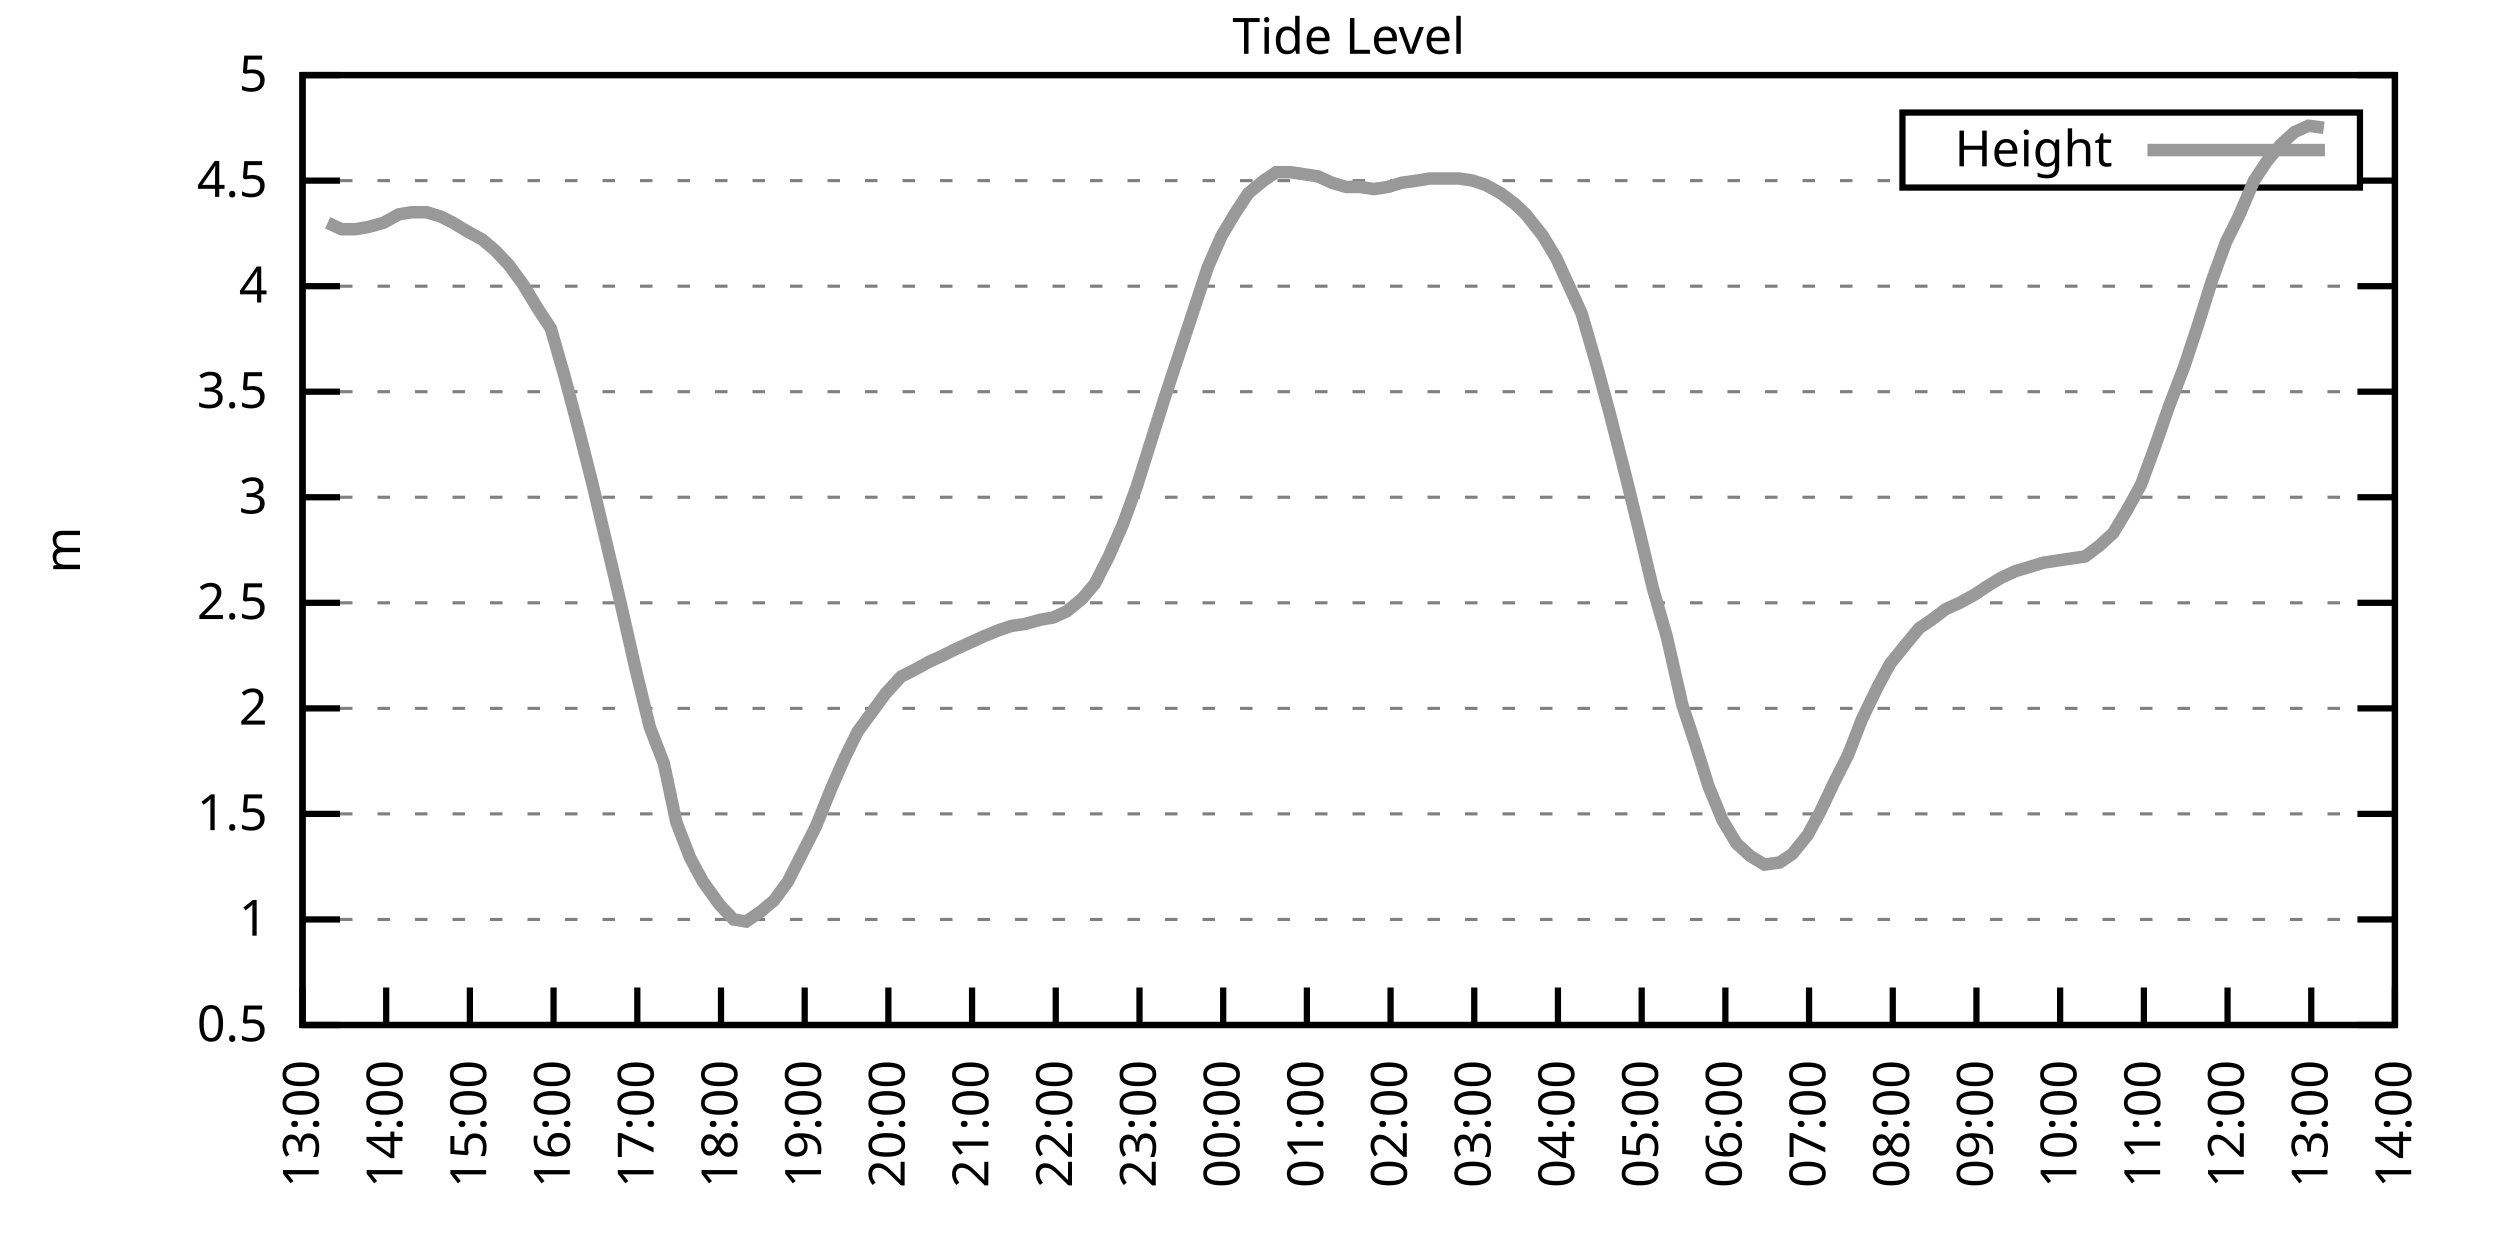
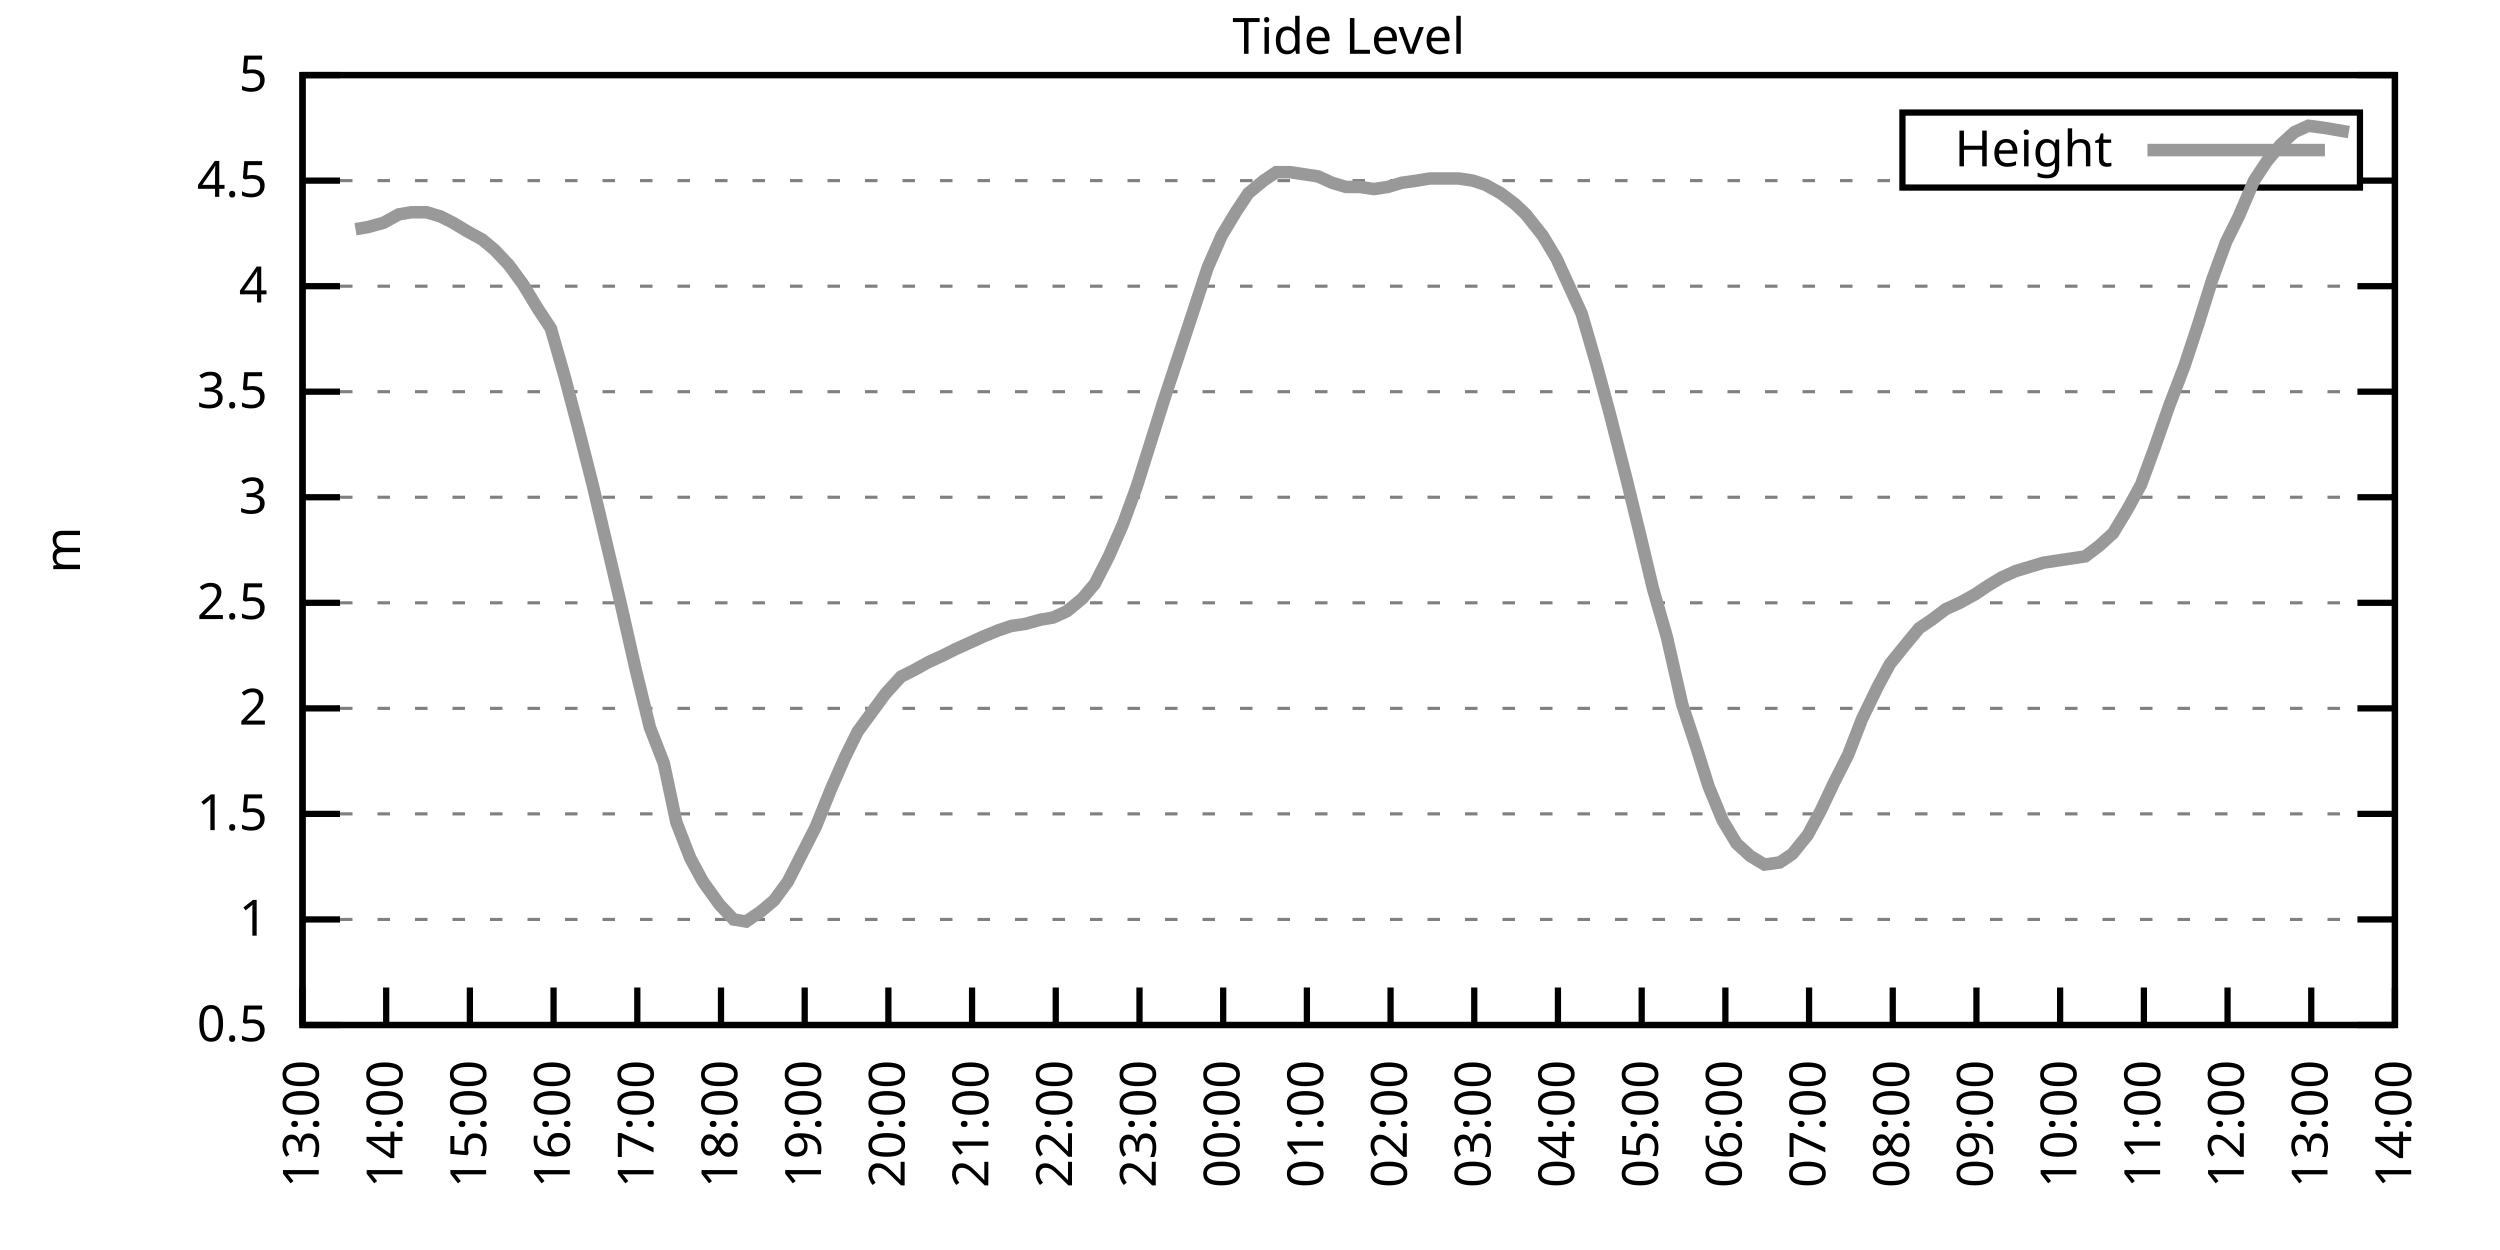
<svg xmlns="http://www.w3.org/2000/svg" xmlns:xlink="http://www.w3.org/1999/xlink" width="400" height="200" viewBox="0 0 400 200">
  <g id="gnuplot_canvas">
    <rect x="0" y="0" width="400" height="200" fill="none" />
    <defs>
      <circle id="gpDot" r="0.5" stroke-width="0.5" stroke="currentColor" />
      <path id="gpPt0" stroke-width="0.333" stroke="currentColor" d="M-1,0 h2 M0,-1 v2" />
      <path id="gpPt1" stroke-width="0.333" stroke="currentColor" d="M-1,-1 L1,1 M1,-1 L-1,1" />
      <path id="gpPt2" stroke-width="0.333" stroke="currentColor" d="M-1,0 L1,0 M0,-1 L0,1 M-1,-1 L1,1 M-1,1 L1,-1" />
      <rect id="gpPt3" stroke-width="0.333" stroke="currentColor" x="-1" y="-1" width="2" height="2" />
      <rect id="gpPt4" stroke-width="0.333" stroke="currentColor" fill="currentColor" x="-1" y="-1" width="2" height="2" />
      <circle id="gpPt5" stroke-width="0.333" stroke="currentColor" cx="0" cy="0" r="1" />
      <use xlink:href="#gpPt5" id="gpPt6" fill="currentColor" stroke="none" />
      <path id="gpPt7" stroke-width="0.333" stroke="currentColor" d="M0,-1.33 L-1.33,0.67 L1.33,0.67 z" />
      <use xlink:href="#gpPt7" id="gpPt8" fill="currentColor" stroke="none" />
      <use xlink:href="#gpPt7" id="gpPt9" stroke="currentColor" transform="rotate(180)" />
      <use xlink:href="#gpPt9" id="gpPt10" fill="currentColor" stroke="none" />
      <use xlink:href="#gpPt3" id="gpPt11" stroke="currentColor" transform="rotate(45)" />
      <use xlink:href="#gpPt11" id="gpPt12" fill="currentColor" stroke="none" />
      <path id="gpPt13" stroke-width="0.333" stroke="currentColor" d="M0,1.330 L1.265,0.411 L0.782,-1.067 L-0.782,-1.076 L-1.265,0.411 z" />
      <use xlink:href="#gpPt13" id="gpPt14" fill="currentColor" stroke="none" />
      <filter id="textbox" filterUnits="objectBoundingBox" x="0" y="0" height="1" width="1">
        <feFlood flood-color="white" flood-opacity="1" result="bgnd" />
        <feComposite in="SourceGraphic" in2="bgnd" operator="atop" />
      </filter>
      <filter id="greybox" filterUnits="objectBoundingBox" x="0" y="0" height="1" width="1">
        <feFlood flood-color="lightgrey" flood-opacity="1" result="grey" />
        <feComposite in="SourceGraphic" in2="grey" operator="atop" />
      </filter>
    </defs>
    <g fill="none" color="white" stroke="currentColor" stroke-width="1.00" stroke-linecap="butt" stroke-linejoin="miter">
</g>
    <g fill="none" color="black" stroke="currentColor" stroke-width="1.00" stroke-linecap="butt" stroke-linejoin="miter">
      <g stroke="none" shape-rendering="crispEdges">
        <polygon fill="rgb(255, 255, 255)" points="48.40,164.00 383.18,164.00 383.18,12.02 48.40,12.02 " />
      </g>
    </g>
    <g fill="none" color="black" stroke="currentColor" stroke-width="1.00" stroke-linecap="butt" stroke-linejoin="miter">
</g>
    <g fill="none" color="black" stroke="black" stroke-width="0.50" stroke-linecap="butt" stroke-linejoin="miter">
</g>
    <g fill="none" color="gray" stroke="currentColor" stroke-width="0.50" stroke-linecap="butt" stroke-linejoin="miter">
      <path stroke="gray" stroke-dasharray="2,4" class="gridline" d="M48.40,164.00 L383.19,164.00  " />
    </g>
    <g fill="none" color="gray" stroke="gray" stroke-width="1.00" stroke-linecap="butt" stroke-linejoin="miter">
</g>
    <g fill="none" color="black" stroke="currentColor" stroke-width="1.00" stroke-linecap="butt" stroke-linejoin="miter">
      <path stroke="black" d="M48.40,164.00 L54.40,164.00 M383.19,164.00 L377.19,164.00  " />
      <g transform="translate(42.80,166.60)" stroke="none" fill="black" font-family="Sans" font-size="8.00" text-anchor="end">
        <text>
          <tspan font-family="Sans"> 0.5</tspan>
        </text>
      </g>
    </g>
    <g fill="none" color="black" stroke="currentColor" stroke-width="1.00" stroke-linecap="butt" stroke-linejoin="miter">
</g>
    <g fill="none" color="black" stroke="black" stroke-width="0.50" stroke-linecap="butt" stroke-linejoin="miter">
</g>
    <g fill="none" color="gray" stroke="currentColor" stroke-width="0.50" stroke-linecap="butt" stroke-linejoin="miter">
      <path stroke="gray" stroke-dasharray="2,4" class="gridline" d="M48.40,147.11 L383.19,147.11  " />
    </g>
    <g fill="none" color="gray" stroke="gray" stroke-width="1.00" stroke-linecap="butt" stroke-linejoin="miter">
</g>
    <g fill="none" color="black" stroke="currentColor" stroke-width="1.00" stroke-linecap="butt" stroke-linejoin="miter">
      <path stroke="black" d="M48.40,147.11 L54.40,147.11 M383.19,147.11 L377.19,147.11  " />
      <g transform="translate(42.80,149.71)" stroke="none" fill="black" font-family="Sans" font-size="8.00" text-anchor="end">
        <text>
          <tspan font-family="Sans"> 1</tspan>
        </text>
      </g>
    </g>
    <g fill="none" color="black" stroke="currentColor" stroke-width="1.00" stroke-linecap="butt" stroke-linejoin="miter">
</g>
    <g fill="none" color="black" stroke="black" stroke-width="0.50" stroke-linecap="butt" stroke-linejoin="miter">
</g>
    <g fill="none" color="gray" stroke="currentColor" stroke-width="0.50" stroke-linecap="butt" stroke-linejoin="miter">
      <path stroke="gray" stroke-dasharray="2,4" class="gridline" d="M48.40,130.22 L383.19,130.22  " />
    </g>
    <g fill="none" color="gray" stroke="gray" stroke-width="1.00" stroke-linecap="butt" stroke-linejoin="miter">
</g>
    <g fill="none" color="black" stroke="currentColor" stroke-width="1.00" stroke-linecap="butt" stroke-linejoin="miter">
      <path stroke="black" d="M48.40,130.22 L54.40,130.22 M383.19,130.22 L377.19,130.22  " />
      <g transform="translate(42.80,132.82)" stroke="none" fill="black" font-family="Sans" font-size="8.00" text-anchor="end">
        <text>
          <tspan font-family="Sans"> 1.5</tspan>
        </text>
      </g>
    </g>
    <g fill="none" color="black" stroke="currentColor" stroke-width="1.00" stroke-linecap="butt" stroke-linejoin="miter">
</g>
    <g fill="none" color="black" stroke="black" stroke-width="0.50" stroke-linecap="butt" stroke-linejoin="miter">
</g>
    <g fill="none" color="gray" stroke="currentColor" stroke-width="0.50" stroke-linecap="butt" stroke-linejoin="miter">
      <path stroke="gray" stroke-dasharray="2,4" class="gridline" d="M48.40,113.34 L383.19,113.34  " />
    </g>
    <g fill="none" color="gray" stroke="gray" stroke-width="1.00" stroke-linecap="butt" stroke-linejoin="miter">
</g>
    <g fill="none" color="black" stroke="currentColor" stroke-width="1.00" stroke-linecap="butt" stroke-linejoin="miter">
      <path stroke="black" d="M48.40,113.34 L54.40,113.34 M383.19,113.34 L377.19,113.34  " />
      <g transform="translate(42.80,115.94)" stroke="none" fill="black" font-family="Sans" font-size="8.00" text-anchor="end">
        <text>
          <tspan font-family="Sans"> 2</tspan>
        </text>
      </g>
    </g>
    <g fill="none" color="black" stroke="currentColor" stroke-width="1.00" stroke-linecap="butt" stroke-linejoin="miter">
</g>
    <g fill="none" color="black" stroke="black" stroke-width="0.50" stroke-linecap="butt" stroke-linejoin="miter">
</g>
    <g fill="none" color="gray" stroke="currentColor" stroke-width="0.50" stroke-linecap="butt" stroke-linejoin="miter">
      <path stroke="gray" stroke-dasharray="2,4" class="gridline" d="M48.40,96.45 L383.19,96.45  " />
    </g>
    <g fill="none" color="gray" stroke="gray" stroke-width="1.00" stroke-linecap="butt" stroke-linejoin="miter">
</g>
    <g fill="none" color="black" stroke="currentColor" stroke-width="1.00" stroke-linecap="butt" stroke-linejoin="miter">
      <path stroke="black" d="M48.40,96.45 L54.40,96.45 M383.19,96.45 L377.19,96.45  " />
      <g transform="translate(42.80,99.05)" stroke="none" fill="black" font-family="Sans" font-size="8.00" text-anchor="end">
        <text>
          <tspan font-family="Sans"> 2.5</tspan>
        </text>
      </g>
    </g>
    <g fill="none" color="black" stroke="currentColor" stroke-width="1.00" stroke-linecap="butt" stroke-linejoin="miter">
</g>
    <g fill="none" color="black" stroke="black" stroke-width="0.50" stroke-linecap="butt" stroke-linejoin="miter">
</g>
    <g fill="none" color="gray" stroke="currentColor" stroke-width="0.50" stroke-linecap="butt" stroke-linejoin="miter">
      <path stroke="gray" stroke-dasharray="2,4" class="gridline" d="M48.40,79.56 L383.19,79.56  " />
    </g>
    <g fill="none" color="gray" stroke="gray" stroke-width="1.00" stroke-linecap="butt" stroke-linejoin="miter">
</g>
    <g fill="none" color="black" stroke="currentColor" stroke-width="1.00" stroke-linecap="butt" stroke-linejoin="miter">
      <path stroke="black" d="M48.40,79.56 L54.40,79.56 M383.19,79.56 L377.19,79.56  " />
      <g transform="translate(42.80,82.16)" stroke="none" fill="black" font-family="Sans" font-size="8.00" text-anchor="end">
        <text>
          <tspan font-family="Sans"> 3</tspan>
        </text>
      </g>
    </g>
    <g fill="none" color="black" stroke="currentColor" stroke-width="1.00" stroke-linecap="butt" stroke-linejoin="miter">
</g>
    <g fill="none" color="black" stroke="black" stroke-width="0.50" stroke-linecap="butt" stroke-linejoin="miter">
</g>
    <g fill="none" color="gray" stroke="currentColor" stroke-width="0.50" stroke-linecap="butt" stroke-linejoin="miter">
      <path stroke="gray" stroke-dasharray="2,4" class="gridline" d="M48.40,62.67 L383.19,62.67  " />
    </g>
    <g fill="none" color="gray" stroke="gray" stroke-width="1.00" stroke-linecap="butt" stroke-linejoin="miter">
</g>
    <g fill="none" color="black" stroke="currentColor" stroke-width="1.00" stroke-linecap="butt" stroke-linejoin="miter">
      <path stroke="black" d="M48.40,62.67 L54.40,62.67 M383.19,62.67 L377.19,62.67  " />
      <g transform="translate(42.80,65.27)" stroke="none" fill="black" font-family="Sans" font-size="8.00" text-anchor="end">
        <text>
          <tspan font-family="Sans"> 3.5</tspan>
        </text>
      </g>
    </g>
    <g fill="none" color="black" stroke="currentColor" stroke-width="1.00" stroke-linecap="butt" stroke-linejoin="miter">
</g>
    <g fill="none" color="black" stroke="black" stroke-width="0.50" stroke-linecap="butt" stroke-linejoin="miter">
</g>
    <g fill="none" color="gray" stroke="currentColor" stroke-width="0.50" stroke-linecap="butt" stroke-linejoin="miter">
      <path stroke="gray" stroke-dasharray="2,4" class="gridline" d="M48.40,45.79 L383.19,45.79  " />
    </g>
    <g fill="none" color="gray" stroke="gray" stroke-width="1.00" stroke-linecap="butt" stroke-linejoin="miter">
</g>
    <g fill="none" color="black" stroke="currentColor" stroke-width="1.00" stroke-linecap="butt" stroke-linejoin="miter">
      <path stroke="black" d="M48.40,45.79 L54.40,45.79 M383.19,45.79 L377.19,45.79  " />
      <g transform="translate(42.80,48.39)" stroke="none" fill="black" font-family="Sans" font-size="8.00" text-anchor="end">
        <text>
          <tspan font-family="Sans"> 4</tspan>
        </text>
      </g>
    </g>
    <g fill="none" color="black" stroke="currentColor" stroke-width="1.00" stroke-linecap="butt" stroke-linejoin="miter">
</g>
    <g fill="none" color="black" stroke="black" stroke-width="0.50" stroke-linecap="butt" stroke-linejoin="miter">
</g>
    <g fill="none" color="gray" stroke="currentColor" stroke-width="0.50" stroke-linecap="butt" stroke-linejoin="miter">
      <path stroke="gray" stroke-dasharray="2,4" class="gridline" d="M48.40,28.90 L304.39,28.90 M377.59,28.90 L383.19,28.90  " />
    </g>
    <g fill="none" color="gray" stroke="gray" stroke-width="1.00" stroke-linecap="butt" stroke-linejoin="miter">
</g>
    <g fill="none" color="black" stroke="currentColor" stroke-width="1.00" stroke-linecap="butt" stroke-linejoin="miter">
      <path stroke="black" d="M48.40,28.90 L54.40,28.90 M383.19,28.90 L377.19,28.90  " />
      <g transform="translate(42.80,31.50)" stroke="none" fill="black" font-family="Sans" font-size="8.00" text-anchor="end">
        <text>
          <tspan font-family="Sans"> 4.5</tspan>
        </text>
      </g>
    </g>
    <g fill="none" color="black" stroke="currentColor" stroke-width="1.00" stroke-linecap="butt" stroke-linejoin="miter">
</g>
    <g fill="none" color="black" stroke="black" stroke-width="0.50" stroke-linecap="butt" stroke-linejoin="miter">
</g>
    <g fill="none" color="gray" stroke="currentColor" stroke-width="0.50" stroke-linecap="butt" stroke-linejoin="miter">
      <path stroke="gray" stroke-dasharray="2,4" class="gridline" d="M48.40,12.01 L383.19,12.01  " />
    </g>
    <g fill="none" color="gray" stroke="gray" stroke-width="1.00" stroke-linecap="butt" stroke-linejoin="miter">
</g>
    <g fill="none" color="black" stroke="currentColor" stroke-width="1.00" stroke-linecap="butt" stroke-linejoin="miter">
      <path stroke="black" d="M48.40,12.01 L54.40,12.01 M383.19,12.01 L377.19,12.01  " />
      <g transform="translate(42.80,14.61)" stroke="none" fill="black" font-family="Sans" font-size="8.00" text-anchor="end">
        <text>
          <tspan font-family="Sans"> 5</tspan>
        </text>
      </g>
    </g>
    <g fill="none" color="black" stroke="currentColor" stroke-width="1.00" stroke-linecap="butt" stroke-linejoin="miter">
      <path stroke="black" d="M48.40,164.00 L48.40,158.00  " />
      <g transform="translate(51.00,169.60) rotate(270.00)" stroke="none" fill="black" font-family="Sans" font-size="8.00" text-anchor="end">
        <text>
          <tspan font-family="Sans">13:00</tspan>
        </text>
      </g>
    </g>
    <g fill="none" color="black" stroke="currentColor" stroke-width="1.00" stroke-linecap="butt" stroke-linejoin="miter">
      <path stroke="black" d="M61.79,164.00 L61.79,158.00  " />
      <g transform="translate(64.39,169.60) rotate(270.00)" stroke="none" fill="black" font-family="Sans" font-size="8.00" text-anchor="end">
        <text>
          <tspan font-family="Sans">14:00</tspan>
        </text>
      </g>
    </g>
    <g fill="none" color="black" stroke="currentColor" stroke-width="1.00" stroke-linecap="butt" stroke-linejoin="miter">
      <path stroke="black" d="M75.18,164.00 L75.18,158.00  " />
      <g transform="translate(77.78,169.60) rotate(270.00)" stroke="none" fill="black" font-family="Sans" font-size="8.00" text-anchor="end">
        <text>
          <tspan font-family="Sans">15:00</tspan>
        </text>
      </g>
    </g>
    <g fill="none" color="black" stroke="currentColor" stroke-width="1.00" stroke-linecap="butt" stroke-linejoin="miter">
      <path stroke="black" d="M88.57,164.00 L88.57,158.00  " />
      <g transform="translate(91.17,169.60) rotate(270.00)" stroke="none" fill="black" font-family="Sans" font-size="8.00" text-anchor="end">
        <text>
          <tspan font-family="Sans">16:00</tspan>
        </text>
      </g>
    </g>
    <g fill="none" color="black" stroke="currentColor" stroke-width="1.00" stroke-linecap="butt" stroke-linejoin="miter">
      <path stroke="black" d="M101.97,164.00 L101.97,158.00  " />
      <g transform="translate(104.57,169.60) rotate(270.00)" stroke="none" fill="black" font-family="Sans" font-size="8.00" text-anchor="end">
        <text>
          <tspan font-family="Sans">17:00</tspan>
        </text>
      </g>
    </g>
    <g fill="none" color="black" stroke="currentColor" stroke-width="1.00" stroke-linecap="butt" stroke-linejoin="miter">
      <path stroke="black" d="M115.36,164.00 L115.36,158.00  " />
      <g transform="translate(117.96,169.60) rotate(270.00)" stroke="none" fill="black" font-family="Sans" font-size="8.00" text-anchor="end">
        <text>
          <tspan font-family="Sans">18:00</tspan>
        </text>
      </g>
    </g>
    <g fill="none" color="black" stroke="currentColor" stroke-width="1.00" stroke-linecap="butt" stroke-linejoin="miter">
      <path stroke="black" d="M128.75,164.00 L128.75,158.00  " />
      <g transform="translate(131.35,169.60) rotate(270.00)" stroke="none" fill="black" font-family="Sans" font-size="8.00" text-anchor="end">
        <text>
          <tspan font-family="Sans">19:00</tspan>
        </text>
      </g>
    </g>
    <g fill="none" color="black" stroke="currentColor" stroke-width="1.00" stroke-linecap="butt" stroke-linejoin="miter">
      <path stroke="black" d="M142.14,164.00 L142.14,158.00  " />
      <g transform="translate(144.74,169.60) rotate(270.00)" stroke="none" fill="black" font-family="Sans" font-size="8.00" text-anchor="end">
        <text>
          <tspan font-family="Sans">20:00</tspan>
        </text>
      </g>
    </g>
    <g fill="none" color="black" stroke="currentColor" stroke-width="1.00" stroke-linecap="butt" stroke-linejoin="miter">
      <path stroke="black" d="M155.53,164.00 L155.53,158.00  " />
      <g transform="translate(158.13,169.60) rotate(270.00)" stroke="none" fill="black" font-family="Sans" font-size="8.00" text-anchor="end">
        <text>
          <tspan font-family="Sans">21:00</tspan>
        </text>
      </g>
    </g>
    <g fill="none" color="black" stroke="currentColor" stroke-width="1.00" stroke-linecap="butt" stroke-linejoin="miter">
      <path stroke="black" d="M168.92,164.00 L168.92,158.00  " />
      <g transform="translate(171.52,169.60) rotate(270.00)" stroke="none" fill="black" font-family="Sans" font-size="8.00" text-anchor="end">
        <text>
          <tspan font-family="Sans">22:00</tspan>
        </text>
      </g>
    </g>
    <g fill="none" color="black" stroke="currentColor" stroke-width="1.00" stroke-linecap="butt" stroke-linejoin="miter">
      <path stroke="black" d="M182.32,164.00 L182.32,158.00  " />
      <g transform="translate(184.92,169.60) rotate(270.00)" stroke="none" fill="black" font-family="Sans" font-size="8.00" text-anchor="end">
        <text>
          <tspan font-family="Sans">23:00</tspan>
        </text>
      </g>
    </g>
    <g fill="none" color="black" stroke="currentColor" stroke-width="1.00" stroke-linecap="butt" stroke-linejoin="miter">
      <path stroke="black" d="M195.71,164.00 L195.71,158.00  " />
      <g transform="translate(198.31,169.60) rotate(270.00)" stroke="none" fill="black" font-family="Sans" font-size="8.00" text-anchor="end">
        <text>
          <tspan font-family="Sans">00:00</tspan>
        </text>
      </g>
    </g>
    <g fill="none" color="black" stroke="currentColor" stroke-width="1.00" stroke-linecap="butt" stroke-linejoin="miter">
      <path stroke="black" d="M209.10,164.00 L209.10,158.00  " />
      <g transform="translate(211.70,169.60) rotate(270.00)" stroke="none" fill="black" font-family="Sans" font-size="8.00" text-anchor="end">
        <text>
          <tspan font-family="Sans">01:00</tspan>
        </text>
      </g>
    </g>
    <g fill="none" color="black" stroke="currentColor" stroke-width="1.00" stroke-linecap="butt" stroke-linejoin="miter">
      <path stroke="black" d="M222.49,164.00 L222.49,158.00  " />
      <g transform="translate(225.09,169.60) rotate(270.00)" stroke="none" fill="black" font-family="Sans" font-size="8.00" text-anchor="end">
        <text>
          <tspan font-family="Sans">02:00</tspan>
        </text>
      </g>
    </g>
    <g fill="none" color="black" stroke="currentColor" stroke-width="1.00" stroke-linecap="butt" stroke-linejoin="miter">
      <path stroke="black" d="M235.88,164.00 L235.88,158.00  " />
      <g transform="translate(238.48,169.60) rotate(270.00)" stroke="none" fill="black" font-family="Sans" font-size="8.00" text-anchor="end">
        <text>
          <tspan font-family="Sans">03:00</tspan>
        </text>
      </g>
    </g>
    <g fill="none" color="black" stroke="currentColor" stroke-width="1.00" stroke-linecap="butt" stroke-linejoin="miter">
      <path stroke="black" d="M249.27,164.00 L249.27,158.00  " />
      <g transform="translate(251.87,169.60) rotate(270.00)" stroke="none" fill="black" font-family="Sans" font-size="8.00" text-anchor="end">
        <text>
          <tspan font-family="Sans">04:00</tspan>
        </text>
      </g>
    </g>
    <g fill="none" color="black" stroke="currentColor" stroke-width="1.00" stroke-linecap="butt" stroke-linejoin="miter">
      <path stroke="black" d="M262.67,164.00 L262.67,158.00  " />
      <g transform="translate(265.27,169.60) rotate(270.00)" stroke="none" fill="black" font-family="Sans" font-size="8.00" text-anchor="end">
        <text>
          <tspan font-family="Sans">05:00</tspan>
        </text>
      </g>
    </g>
    <g fill="none" color="black" stroke="currentColor" stroke-width="1.00" stroke-linecap="butt" stroke-linejoin="miter">
      <path stroke="black" d="M276.06,164.00 L276.06,158.00  " />
      <g transform="translate(278.66,169.60) rotate(270.00)" stroke="none" fill="black" font-family="Sans" font-size="8.00" text-anchor="end">
        <text>
          <tspan font-family="Sans">06:00</tspan>
        </text>
      </g>
    </g>
    <g fill="none" color="black" stroke="currentColor" stroke-width="1.00" stroke-linecap="butt" stroke-linejoin="miter">
      <path stroke="black" d="M289.45,164.00 L289.45,158.00  " />
      <g transform="translate(292.05,169.60) rotate(270.00)" stroke="none" fill="black" font-family="Sans" font-size="8.00" text-anchor="end">
        <text>
          <tspan font-family="Sans">07:00</tspan>
        </text>
      </g>
    </g>
    <g fill="none" color="black" stroke="currentColor" stroke-width="1.00" stroke-linecap="butt" stroke-linejoin="miter">
      <path stroke="black" d="M302.84,164.00 L302.84,158.00  " />
      <g transform="translate(305.44,169.60) rotate(270.00)" stroke="none" fill="black" font-family="Sans" font-size="8.00" text-anchor="end">
        <text>
          <tspan font-family="Sans">08:00</tspan>
        </text>
      </g>
    </g>
    <g fill="none" color="black" stroke="currentColor" stroke-width="1.00" stroke-linecap="butt" stroke-linejoin="miter">
      <path stroke="black" d="M316.23,164.00 L316.23,158.00  " />
      <g transform="translate(318.83,169.60) rotate(270.00)" stroke="none" fill="black" font-family="Sans" font-size="8.00" text-anchor="end">
        <text>
          <tspan font-family="Sans">09:00</tspan>
        </text>
      </g>
    </g>
    <g fill="none" color="black" stroke="currentColor" stroke-width="1.00" stroke-linecap="butt" stroke-linejoin="miter">
      <path stroke="black" d="M329.62,164.00 L329.62,158.00  " />
      <g transform="translate(332.22,169.60) rotate(270.00)" stroke="none" fill="black" font-family="Sans" font-size="8.00" text-anchor="end">
        <text>
          <tspan font-family="Sans">10:00</tspan>
        </text>
      </g>
    </g>
    <g fill="none" color="black" stroke="currentColor" stroke-width="1.00" stroke-linecap="butt" stroke-linejoin="miter">
      <path stroke="black" d="M343.02,164.00 L343.02,158.00  " />
      <g transform="translate(345.62,169.60) rotate(270.00)" stroke="none" fill="black" font-family="Sans" font-size="8.00" text-anchor="end">
        <text>
          <tspan font-family="Sans">11:00</tspan>
        </text>
      </g>
    </g>
    <g fill="none" color="black" stroke="currentColor" stroke-width="1.00" stroke-linecap="butt" stroke-linejoin="miter">
      <path stroke="black" d="M356.41,164.00 L356.41,158.00  " />
      <g transform="translate(359.01,169.60) rotate(270.00)" stroke="none" fill="black" font-family="Sans" font-size="8.00" text-anchor="end">
        <text>
          <tspan font-family="Sans">12:00</tspan>
        </text>
      </g>
    </g>
    <g fill="none" color="black" stroke="currentColor" stroke-width="1.00" stroke-linecap="butt" stroke-linejoin="miter">
      <path stroke="black" d="M369.80,164.00 L369.80,158.00  " />
      <g transform="translate(372.40,169.60) rotate(270.00)" stroke="none" fill="black" font-family="Sans" font-size="8.00" text-anchor="end">
        <text>
          <tspan font-family="Sans">13:00</tspan>
        </text>
      </g>
    </g>
    <g fill="none" color="black" stroke="currentColor" stroke-width="1.00" stroke-linecap="butt" stroke-linejoin="miter">
      <path stroke="black" d="M383.19,164.00 L383.19,158.00  " />
      <g transform="translate(385.79,169.60) rotate(270.00)" stroke="none" fill="black" font-family="Sans" font-size="8.00" text-anchor="end">
        <text>
          <tspan font-family="Sans">14:00</tspan>
        </text>
      </g>
    </g>
    <g fill="none" color="black" stroke="currentColor" stroke-width="1.00" stroke-linecap="butt" stroke-linejoin="miter">
</g>
    <g fill="none" color="black" stroke="currentColor" stroke-width="1.00" stroke-linecap="butt" stroke-linejoin="miter">
      <path stroke="black" d="M48.40,12.01 L48.40,164.00 L383.19,164.00 L383.19,12.01 L48.40,12.01 Z  " />
    </g>
    <g fill="none" color="black" stroke="currentColor" stroke-width="1.00" stroke-linecap="butt" stroke-linejoin="miter">
</g>
    <g fill="none" color="black" stroke="currentColor" stroke-width="1.00" stroke-linecap="butt" stroke-linejoin="miter">
      <path stroke="black" d="M304.39,30.01 L304.39,18.01 L377.59,18.01 L377.59,30.01 L304.39,30.01 Z  " />
    </g>
    <g id="Tide_level_plot_1">
      <g fill="none" color="white" stroke="black" stroke-width="2.00" stroke-linecap="butt" stroke-linejoin="miter">
</g>
      <g fill="none" color="black" stroke="currentColor" stroke-width="2.00" stroke-linecap="butt" stroke-linejoin="miter">
        <g transform="translate(337.99,26.61)" stroke="none" fill="black" font-family="Sans" font-size="8.00" text-anchor="end">
          <text>
            <tspan font-family="Sans">Height</tspan>
          </text>
        </g>
      </g>
      <g fill="none" color="black" stroke="currentColor" stroke-width="2.00" stroke-linecap="butt" stroke-linejoin="miter">
-         <path stroke="rgb(153, 153, 153)" d="M343.59,24.01 L371.99,24.01 M52.42,35.65 L54.65,36.67 L56.88,36.67 L58.89,36.33 L61.35,35.65 L63.80,34.30   L65.81,33.96 L68.26,33.96 L70.50,34.64 L72.50,35.65 L74.74,37.00 L77.19,38.35 L79.20,40.04 L81.43,42.41   L83.66,45.45 L86.12,49.50 L88.13,52.54 L90.36,60.31 L92.59,68.75 L94.82,77.53 L97.06,86.99 L99.29,96.45   L101.74,107.26 L103.98,116.38 L106.21,122.12 L108.22,131.58 L110.45,137.32 L112.46,141.03 L115.13,144.75 L117.37,147.11   L119.38,147.45 L121.83,145.76 L123.84,144.07 L126.07,141.03 L128.30,136.64 L130.54,132.25 L132.99,126.17 L135.22,121.11   L137.23,117.05 L139.46,114.01 L141.69,110.97 L144.15,108.27 L146.16,107.26 L148.61,105.91 L150.85,104.89 L152.85,103.88   L155.09,102.87 L157.32,101.85 L159.77,100.84 L161.78,100.16 L164.01,99.83 L166.47,99.15 L168.48,98.81 L170.71,97.80   L173.17,95.77 L175.17,93.41 L177.41,89.02 L179.64,83.95 L181.87,77.87 L184.10,70.78 L186.33,63.69 L188.57,56.93   L190.80,50.18 L193.25,42.75 L195.48,37.68 L197.72,33.96 L199.73,30.92 L202.18,28.90 L204.19,27.55 L206.42,27.55   L208.65,27.88 L210.88,28.22 L213.12,29.24 L215.35,29.91 L217.58,29.91 L219.81,30.25 L222.04,29.91 L224.28,29.24   L226.73,28.90 L228.74,28.56 L230.97,28.56 L233.43,28.56 L235.66,28.90 L237.67,29.57 L240.12,30.92 L242.36,32.61   L244.14,34.30 L246.82,37.68 L249.05,41.39 L251.06,45.79 L253.07,50.18 L255.52,58.62 L257.53,66.05 L260.21,76.52   L262.44,85.64 L264.45,94.08 L266.68,101.85 L269.14,112.66 L271.37,119.42 L273.38,125.83 L275.61,131.24 L277.84,134.95   L280.07,136.98 L282.31,138.33 L284.76,137.99 L286.77,136.64 L289.23,133.60 L291.23,129.89 L293.47,125.16 L295.70,120.77   L297.93,115.03 L300.39,109.96 L302.39,106.24 L304.85,103.20 L307.08,100.50 L309.09,99.15 L311.32,97.46 L313.55,96.45   L316.01,95.10 L318.02,93.75 L320.25,92.40 L322.48,91.38 L324.71,90.71 L326.95,90.03 L329.18,89.69 L331.41,89.36   L333.64,89.02 L335.87,87.33 L338.10,85.30 L340.34,81.59 L342.57,77.53 L344.80,71.45 L347.03,65.04 L349.49,58.62   L351.72,51.87 L353.95,44.77 L356.18,38.69 L358.19,34.64 L360.65,28.90 L362.66,25.86 L364.89,23.16 L367.12,21.13   L369.35,20.12 L371.81,20.45  " />
+         <path stroke="rgb(153, 153, 153)" d="M343.59,24.01 L371.99,24.01 M56.88,36.67 L58.89,36.33 L61.35,35.65 L63.80,34.30 L65.81,33.96 L68.26,33.96   L70.50,34.64 L72.50,35.65 L74.74,37.00 L77.19,38.35 L79.20,40.04 L81.43,42.41 L83.66,45.45 L86.12,49.50   L88.13,52.54 L90.36,60.31 L92.59,68.75 L94.82,77.53 L97.06,86.99 L99.29,96.45 L101.74,107.26 L103.98,116.38   L106.21,122.12 L108.22,131.58 L110.45,137.32 L112.46,141.03 L115.13,144.75 L117.37,147.11 L119.38,147.45 L121.83,145.76   L123.84,144.07 L126.07,141.03 L128.30,136.64 L130.54,132.25 L132.99,126.17 L135.22,121.11 L137.23,117.05 L139.46,114.01   L141.69,110.97 L144.15,108.27 L146.16,107.26 L148.61,105.91 L150.85,104.89 L152.85,103.88 L155.09,102.87 L157.32,101.85   L159.77,100.84 L161.78,100.16 L164.01,99.83 L166.47,99.15 L168.48,98.81 L170.71,97.80 L173.17,95.77 L175.17,93.41   L177.41,89.02 L179.64,83.95 L181.87,77.87 L184.10,70.78 L186.33,63.69 L188.57,56.93 L190.80,50.18 L193.25,42.75   L195.48,37.68 L197.72,33.96 L199.73,30.92 L202.18,28.90 L204.19,27.55 L206.42,27.55 L208.65,27.88 L210.88,28.22   L213.12,29.24 L215.35,29.91 L217.58,29.91 L219.81,30.25 L222.04,29.91 L224.28,29.24 L226.73,28.90 L228.74,28.56   L230.97,28.56 L233.43,28.56 L235.66,28.90 L237.67,29.57 L240.12,30.92 L242.36,32.61 L244.14,34.30 L246.82,37.68   L249.05,41.39 L251.06,45.79 L253.07,50.18 L255.52,58.62 L257.53,66.05 L260.21,76.52 L262.44,85.64 L264.45,94.08   L266.68,101.85 L269.14,112.66 L271.37,119.42 L273.38,125.83 L275.61,131.24 L277.84,134.95 L280.07,136.98 L282.31,138.33   L284.76,137.99 L286.77,136.64 L289.23,133.60 L291.23,129.89 L293.47,125.16 L295.70,120.77 L297.93,115.03 L300.39,109.96   L302.39,106.24 L304.85,103.20 L307.08,100.50 L309.09,99.15 L311.32,97.46 L313.55,96.45 L316.01,95.10 L318.02,93.75   L320.25,92.40 L322.48,91.38 L324.71,90.71 L326.95,90.03 L329.18,89.69 L331.41,89.36 L333.64,89.02 L335.87,87.33   L338.10,85.30 L340.34,81.59 L342.57,77.53 L344.80,71.45 L347.03,65.04 L349.49,58.62 L351.72,51.87 L353.95,44.77   L356.18,38.69 L358.19,34.64 L360.65,28.90 L362.66,25.86 L364.89,23.16 L367.12,21.13 L369.35,20.12 L371.81,20.45   L373.82,20.79 L375.82,21.13  " />
      </g>
    </g>
    <g fill="none" color="black" stroke="currentColor" stroke-width="2.00" stroke-linecap="butt" stroke-linejoin="miter">
</g>
    <g fill="none" color="black" stroke="black" stroke-width="1.00" stroke-linecap="butt" stroke-linejoin="miter">
</g>
    <g fill="none" color="black" stroke="currentColor" stroke-width="1.00" stroke-linecap="butt" stroke-linejoin="miter">
      <path stroke="black" d="M48.40,12.01 L48.40,164.00 L383.19,164.00 L383.19,12.01 L48.40,12.01 Z  " />
      <g transform="translate(12.80,88.01) rotate(270.00)" stroke="none" fill="black" font-family="Sans" font-size="8.00" text-anchor="middle">
        <text>
          <tspan font-family="Sans">m</tspan>
        </text>
      </g>
    </g>
    <g fill="none" color="black" stroke="currentColor" stroke-width="1.00" stroke-linecap="butt" stroke-linejoin="miter">
</g>
    <g fill="none" color="black" stroke="currentColor" stroke-width="1.00" stroke-linecap="butt" stroke-linejoin="miter">
      <g transform="translate(215.79,8.61)" stroke="none" fill="black" font-family="Sans" font-size="8.00" text-anchor="middle">
        <text>
          <tspan font-family="Sans">Tide Level</tspan>
        </text>
      </g>
    </g>
    <g fill="none" color="black" stroke="currentColor" stroke-width="1.00" stroke-linecap="butt" stroke-linejoin="miter">
</g>
  </g>
</svg>
